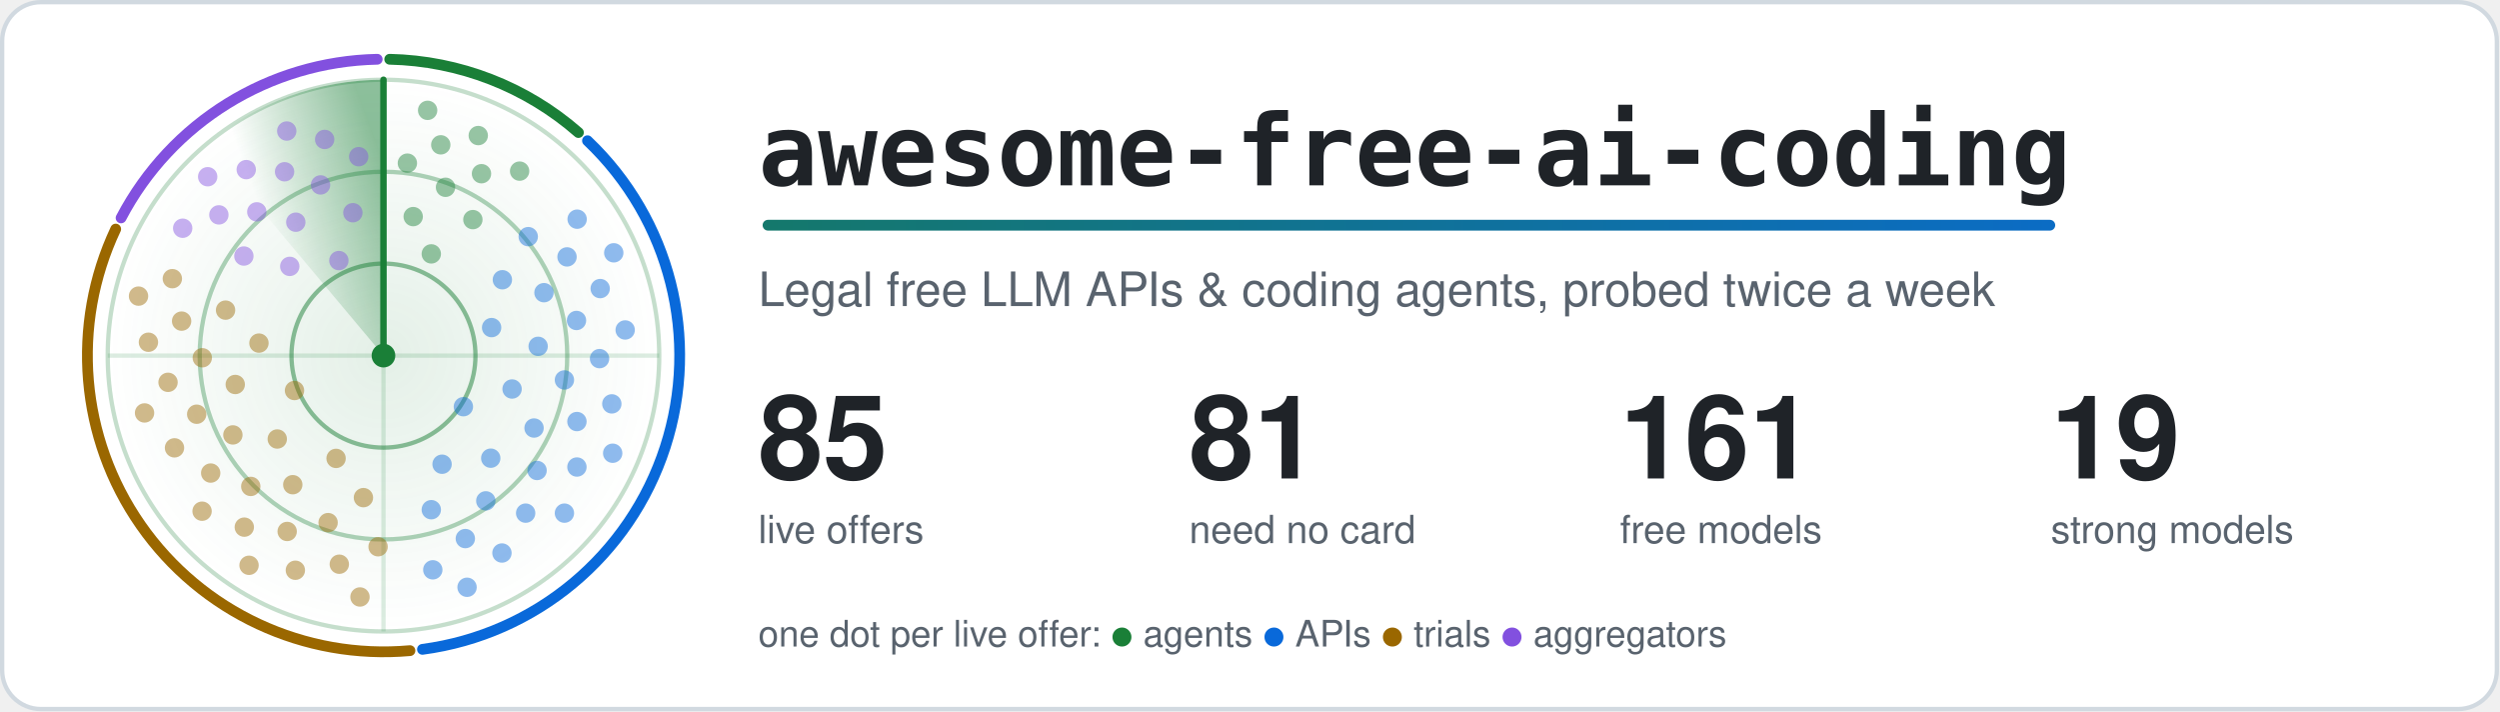
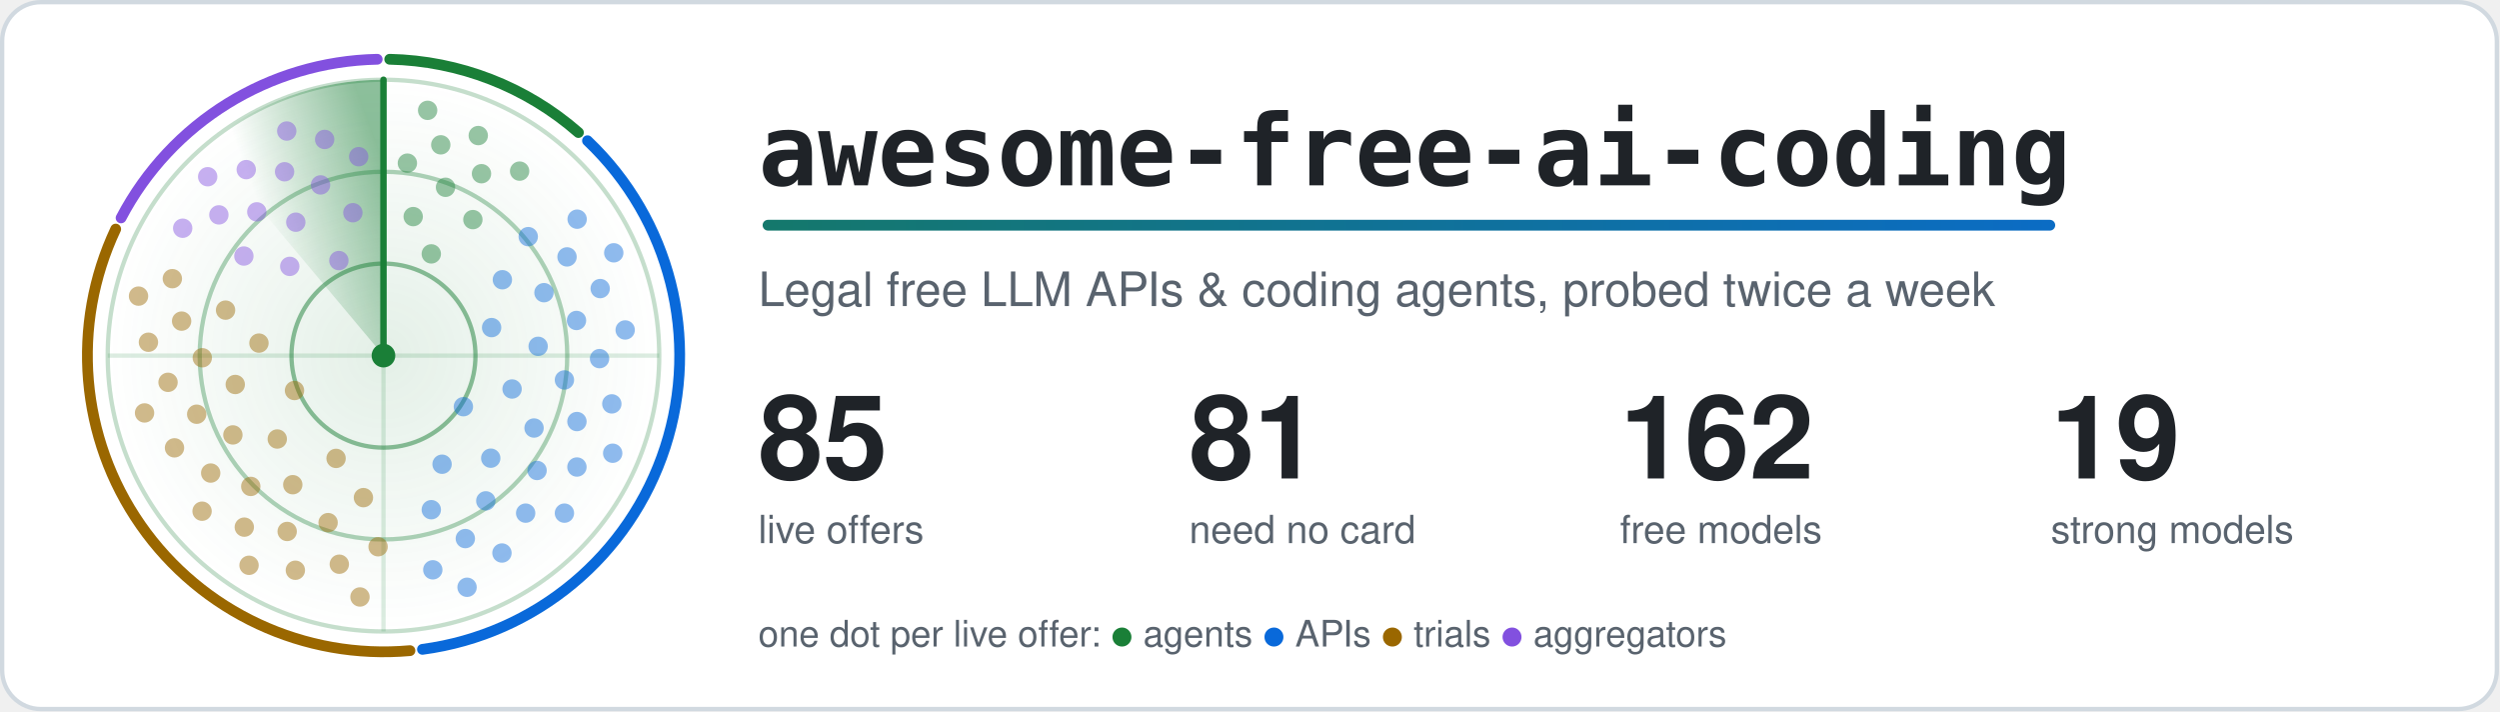
<svg xmlns="http://www.w3.org/2000/svg" width="1160" height="330" viewBox="0 0 1160 330" role="img" aria-labelledby="title">
  <style>.card{fill:#ffffff;stroke:#d1d9e0}.t{fill:#1f2328}.m{fill:#59636e}.ring{stroke:#1a7f37}.hub{fill:#1a7f37}.beam{stroke:#1a7f37}.s0,.s1,.g0,.g1{stop-color:#1a7f37}.a0{stop-color:#1a7f37}.a1{stop-color:#0969da}.dot.agents,.key.agents{fill:#1a7f37}.rim.agents{stroke:#1a7f37}.dot.apis,.key.apis{fill:#0969da}.rim.apis{stroke:#0969da}.dot.trials,.key.trials{fill:#9a6700}.rim.trials{stroke:#9a6700}.dot.aggregators,.key.aggregators{fill:#8250df}.rim.aggregators{stroke:#8250df}.rim{fill:none}.s0{stop-opacity:.5}.s1,.g1{stop-opacity:0}.g0{stop-opacity:.12}.dot{opacity:.45;animation:ping 6s linear infinite}@keyframes ping{0%,4%{opacity:1}55%,100%{opacity:.45}}.turning{animation:turn 6s linear infinite}@keyframes turn{to{transform:rotate(360deg)}}@media (prefers-reduced-motion: reduce) {.dot { animation: none; opacity: 1 } .turning { animation: none }}</style>
  <defs>
    <linearGradient id="accent" gradientUnits="userSpaceOnUse" x1="0" y1="0" x2="1100" y2="0">
      <stop class="a0" offset="0" />
      <stop class="a1" offset="1" />
    </linearGradient>
  </defs>
  <rect class="card" x="1" y="1" width="1158" height="328" rx="18" stroke-width="2" />
  <defs>
    <radialGradient id="glow">
      <stop class="g0" offset="0" />
      <stop class="g1" offset="1" />
    </radialGradient>
  </defs>
  <circle cx="178.0" cy="165.0" r="128.0" fill="url(#glow)" />
  <circle class="ring" cx="178.0" cy="165.0" r="42.7" fill="none" stroke-width="2" stroke-opacity=".5" />
  <circle class="ring" cx="178.0" cy="165.0" r="85.3" fill="none" stroke-width="2" stroke-opacity=".35" />
  <circle class="ring" cx="178.0" cy="165.0" r="128.0" fill="none" stroke-width="2" stroke-opacity=".25" />
  <path class="ring" d="M50.0 165.0H306.0M178.0 37.0V293.0" stroke-width="2" stroke-opacity=".15" />
  <path class="rim agents" d="M180.9 27.5A137.5 137.5 0 0 1 268.5 61.5" stroke-width="5" stroke-linecap="round" />
  <path class="rim apis" d="M272.7 65.3A137.5 137.5 0 0 1 196.1 301.3" stroke-width="5" stroke-linecap="round" />
  <path class="rim trials" d="M190.3 301.9A137.5 137.5 0 0 1 53.7 106.3" stroke-width="5" stroke-linecap="round" />
  <path class="rim aggregators" d="M56.2 101.1A137.5 137.5 0 0 1 175.1 27.5" stroke-width="5" stroke-linecap="round" />
  <defs>
    <linearGradient id="sweep" gradientUnits="userSpaceOnUse" x1="178.0" y1="75.4" x2="120.4" y2="96.4">
      <stop class="s0" offset="0" />
      <stop class="s1" offset="1" />
    </linearGradient>
  </defs>
  <g class="turning" style="transform-origin:178.0px 165.0px">
    <path fill="url(#sweep)" d="M178.0 165.0L95.7 66.9A128.0 128.0 0 0 1 178.0 37.0Z" />
    <line class="beam" x1="178.0" y1="165.0" x2="178.0" y2="37.0" stroke-width="3" stroke-linecap="round" />
  </g>
  <circle class="dot agents" cx="200.2" cy="117.8" r="4.5" style="animation-delay:0.42s" />
  <circle class="dot agents" cx="191.8" cy="100.5" r="4.5" style="animation-delay:0.20s" />
  <circle class="dot agents" cx="219.5" cy="101.9" r="4.5" style="animation-delay:0.56s" />
  <circle class="dot agents" cx="206.8" cy="86.9" r="4.5" style="animation-delay:0.34s" />
  <circle class="dot agents" cx="189.1" cy="75.7" r="4.5" style="animation-delay:0.12s" />
  <circle class="dot agents" cx="223.5" cy="80.6" r="4.5" style="animation-delay:0.47s" />
  <circle class="dot agents" cx="204.6" cy="67.2" r="4.5" style="animation-delay:0.25s" />
  <circle class="dot agents" cx="241.2" cy="79.4" r="4.5" style="animation-delay:0.61s" />
  <circle class="dot agents" cx="222.0" cy="62.9" r="4.5" style="animation-delay:0.39s" />
  <circle class="dot agents" cx="198.5" cy="51.2" r="4.5" style="animation-delay:0.17s" />
  <circle class="dot apis" cx="215.1" cy="188.7" r="4.5" style="animation-delay:2.04s" />
  <circle class="dot apis" cx="228.2" cy="152.0" r="4.5" style="animation-delay:1.26s" />
  <circle class="dot apis" cx="205.2" cy="215.4" r="4.5" style="animation-delay:2.53s" />
  <circle class="dot apis" cx="237.7" cy="180.5" r="4.5" style="animation-delay:1.74s" />
  <circle class="dot apis" cx="233.2" cy="129.8" r="4.5" style="animation-delay:0.96s" />
  <circle class="dot apis" cx="227.8" cy="212.6" r="4.5" style="animation-delay:2.23s" />
  <circle class="dot apis" cx="249.8" cy="160.7" r="4.5" style="animation-delay:1.44s" />
  <circle class="dot apis" cx="200.2" cy="236.5" r="4.5" style="animation-delay:2.71s" />
  <circle class="dot apis" cx="247.9" cy="198.6" r="4.5" style="animation-delay:1.93s" />
  <circle class="dot apis" cx="252.5" cy="135.8" r="4.5" style="animation-delay:1.14s" />
  <circle class="dot apis" cx="225.5" cy="232.4" r="4.5" style="animation-delay:2.41s" />
  <circle class="dot apis" cx="262.0" cy="176.3" r="4.5" style="animation-delay:1.63s" />
  <circle class="dot apis" cx="245.2" cy="109.8" r="4.5" style="animation-delay:0.84s" />
  <circle class="dot apis" cx="249.3" cy="218.3" r="4.5" style="animation-delay:2.11s" />
  <circle class="dot apis" cx="267.6" cy="148.7" r="4.5" style="animation-delay:1.33s" />
  <circle class="dot apis" cx="216.0" cy="249.9" r="4.5" style="animation-delay:2.60s" />
  <circle class="dot apis" cx="267.8" cy="195.6" r="4.5" style="animation-delay:1.81s" />
  <circle class="dot apis" cx="263.2" cy="119.2" r="4.5" style="animation-delay:1.03s" />
  <circle class="dot apis" cx="244.0" cy="238.1" r="4.5" style="animation-delay:2.30s" />
  <circle class="dot apis" cx="278.3" cy="166.4" r="4.5" style="animation-delay:1.51s" />
  <circle class="dot apis" cx="200.9" cy="264.4" r="4.5" style="animation-delay:2.78s" />
  <circle class="dot apis" cx="267.8" cy="216.7" r="4.5" style="animation-delay:2.00s" />
  <circle class="dot apis" cx="278.6" cy="133.9" r="4.5" style="animation-delay:1.21s" />
  <circle class="dot apis" cx="233.0" cy="256.6" r="4.5" style="animation-delay:2.48s" />
  <circle class="dot apis" cx="284.0" cy="187.4" r="4.5" style="animation-delay:1.70s" />
  <circle class="dot apis" cx="267.9" cy="101.7" r="4.5" style="animation-delay:0.91s" />
  <circle class="dot apis" cx="262.0" cy="238.1" r="4.5" style="animation-delay:2.18s" />
  <circle class="dot apis" cx="290.2" cy="153.1" r="4.5" style="animation-delay:1.40s" />
  <circle class="dot apis" cx="216.8" cy="272.5" r="4.5" style="animation-delay:2.67s" />
  <circle class="dot apis" cx="284.4" cy="210.3" r="4.5" style="animation-delay:1.88s" />
  <circle class="dot apis" cx="284.9" cy="117.3" r="4.5" style="animation-delay:1.10s" />
  <circle class="dot trials" cx="136.7" cy="181.2" r="4.5" style="animation-delay:4.14s" />
  <circle class="dot trials" cx="156.0" cy="212.7" r="4.5" style="animation-delay:3.41s" />
  <circle class="dot trials" cx="120.2" cy="159.2" r="4.5" style="animation-delay:4.60s" />
  <circle class="dot trials" cx="128.7" cy="203.7" r="4.5" style="animation-delay:3.86s" />
  <circle class="dot trials" cx="168.7" cy="230.9" r="4.5" style="animation-delay:3.13s" />
  <circle class="dot trials" cx="109.2" cy="178.4" r="4.5" style="animation-delay:4.32s" />
  <circle class="dot trials" cx="135.9" cy="224.9" r="4.5" style="animation-delay:3.59s" />
  <circle class="dot trials" cx="104.7" cy="143.9" r="4.5" style="animation-delay:4.77s" />
  <circle class="dot trials" cx="108.1" cy="201.8" r="4.5" style="animation-delay:4.04s" />
  <circle class="dot trials" cx="152.3" cy="242.5" r="4.5" style="animation-delay:3.31s" />
  <circle class="dot trials" cx="93.9" cy="166.0" r="4.5" style="animation-delay:4.49s" />
  <circle class="dot trials" cx="116.4" cy="225.7" r="4.5" style="animation-delay:3.76s" />
  <circle class="dot trials" cx="175.5" cy="253.7" r="4.5" style="animation-delay:3.03s" />
  <circle class="dot trials" cx="91.3" cy="192.2" r="4.5" style="animation-delay:4.21s" />
  <circle class="dot trials" cx="133.3" cy="246.6" r="4.5" style="animation-delay:3.48s" />
  <circle class="dot trials" cx="84.3" cy="149.0" r="4.5" style="animation-delay:4.66s" />
  <circle class="dot trials" cx="97.8" cy="219.5" r="4.5" style="animation-delay:3.93s" />
  <circle class="dot trials" cx="157.5" cy="261.8" r="4.5" style="animation-delay:3.20s" />
  <circle class="dot trials" cx="78.0" cy="177.4" r="4.5" style="animation-delay:4.38s" />
  <circle class="dot trials" cx="113.4" cy="244.6" r="4.5" style="animation-delay:3.65s" />
  <circle class="dot trials" cx="80.0" cy="129.3" r="4.5" style="animation-delay:4.83s" />
  <circle class="dot trials" cx="81.0" cy="207.8" r="4.5" style="animation-delay:4.10s" />
  <circle class="dot trials" cx="137.1" cy="264.6" r="4.5" style="animation-delay:3.37s" />
  <circle class="dot trials" cx="68.9" cy="158.8" r="4.5" style="animation-delay:4.55s" />
  <circle class="dot trials" cx="93.8" cy="237.2" r="4.5" style="animation-delay:3.82s" />
  <circle class="dot trials" cx="167.1" cy="277.0" r="4.5" style="animation-delay:3.09s" />
  <circle class="dot trials" cx="67.1" cy="191.6" r="4.5" style="animation-delay:4.28s" />
  <circle class="dot trials" cx="115.6" cy="262.3" r="4.5" style="animation-delay:3.54s" />
  <circle class="dot trials" cx="64.3" cy="137.4" r="4.5" style="animation-delay:4.73s" />
  <circle class="dot aggregators" cx="157.3" cy="120.9" r="4.5" style="animation-delay:5.58s" />
  <circle class="dot aggregators" cx="134.5" cy="123.6" r="4.5" style="animation-delay:5.23s" />
  <circle class="dot aggregators" cx="163.8" cy="98.7" r="4.5" style="animation-delay:5.80s" />
  <circle class="dot aggregators" cx="137.3" cy="103.1" r="4.5" style="animation-delay:5.44s" />
  <circle class="dot aggregators" cx="113.2" cy="118.8" r="4.5" style="animation-delay:5.09s" />
  <circle class="dot aggregators" cx="148.8" cy="85.8" r="4.5" style="animation-delay:5.66s" />
  <circle class="dot aggregators" cx="119.2" cy="98.3" r="4.5" style="animation-delay:5.31s" />
  <circle class="dot aggregators" cx="166.5" cy="72.7" r="4.5" style="animation-delay:5.88s" />
  <circle class="dot aggregators" cx="132.1" cy="79.7" r="4.5" style="animation-delay:5.53s" />
  <circle class="dot aggregators" cx="101.6" cy="99.7" r="4.5" style="animation-delay:5.17s" />
  <circle class="dot aggregators" cx="150.7" cy="64.7" r="4.5" style="animation-delay:5.75s" />
  <circle class="dot aggregators" cx="114.3" cy="78.7" r="4.5" style="animation-delay:5.39s" />
  <circle class="dot aggregators" cx="84.8" cy="105.9" r="4.5" style="animation-delay:5.04s" />
  <circle class="dot aggregators" cx="133.1" cy="60.8" r="4.5" style="animation-delay:5.61s" />
  <circle class="dot aggregators" cx="96.4" cy="82.0" r="4.5" style="animation-delay:5.26s" />
  <circle class="hub" cx="178.0" cy="165.0" r="5.5" />
  <text class="t" x="352" y="86" font-family="ui-monospace, SFMono-Regular, Menlo, Consolas, monospace" font-size="46" font-weight="700">awesome-free-ai-coding</text>
  <rect x="354" y="102" width="600" height="5" rx="2.5" fill="url(#accent)" />
  <text class="m" x="352" y="142" font-family="-apple-system, BlinkMacSystemFont, 'Segoe UI', Helvetica, Arial, sans-serif" font-size="22">Legal free LLM APIs &amp; coding agents, probed twice a week</text>
  <text class="t" x="352" y="222" font-family="-apple-system, BlinkMacSystemFont, 'Segoe UI', Helvetica, Arial, sans-serif" font-size="54" font-weight="700">85</text>
  <text class="m" x="352" y="252" font-family="-apple-system, BlinkMacSystemFont, 'Segoe UI', Helvetica, Arial, sans-serif" font-size="18">live offers</text>
  <text class="t" x="552" y="222" font-family="-apple-system, BlinkMacSystemFont, 'Segoe UI', Helvetica, Arial, sans-serif" font-size="54" font-weight="700">81</text>
  <text class="m" x="552" y="252" font-family="-apple-system, BlinkMacSystemFont, 'Segoe UI', Helvetica, Arial, sans-serif" font-size="18">need no card</text>
-   <text class="t" x="752" y="222" font-family="-apple-system, BlinkMacSystemFont, 'Segoe UI', Helvetica, Arial, sans-serif" font-size="54" font-weight="700">161</text>
+   <text class="t" x="752" y="222" font-family="-apple-system, BlinkMacSystemFont, 'Segoe UI', Helvetica, Arial, sans-serif" font-size="54" font-weight="700">162</text>
  <text class="m" x="752" y="252" font-family="-apple-system, BlinkMacSystemFont, 'Segoe UI', Helvetica, Arial, sans-serif" font-size="18">free models</text>
  <text class="t" x="952" y="222" font-family="-apple-system, BlinkMacSystemFont, 'Segoe UI', Helvetica, Arial, sans-serif" font-size="54" font-weight="700">19</text>
  <text class="m" x="952" y="252" font-family="-apple-system, BlinkMacSystemFont, 'Segoe UI', Helvetica, Arial, sans-serif" font-size="18">strong models</text>
  <text class="m" x="352" y="300" font-family="-apple-system, BlinkMacSystemFont, 'Segoe UI', Helvetica, Arial, sans-serif" font-size="17">one dot per live offer: <tspan class="key agents">●</tspan> agents <tspan class="key apis">●</tspan> APIs <tspan class="key trials">●</tspan> trials <tspan class="key aggregators">●</tspan> aggregators</text>
</svg>
